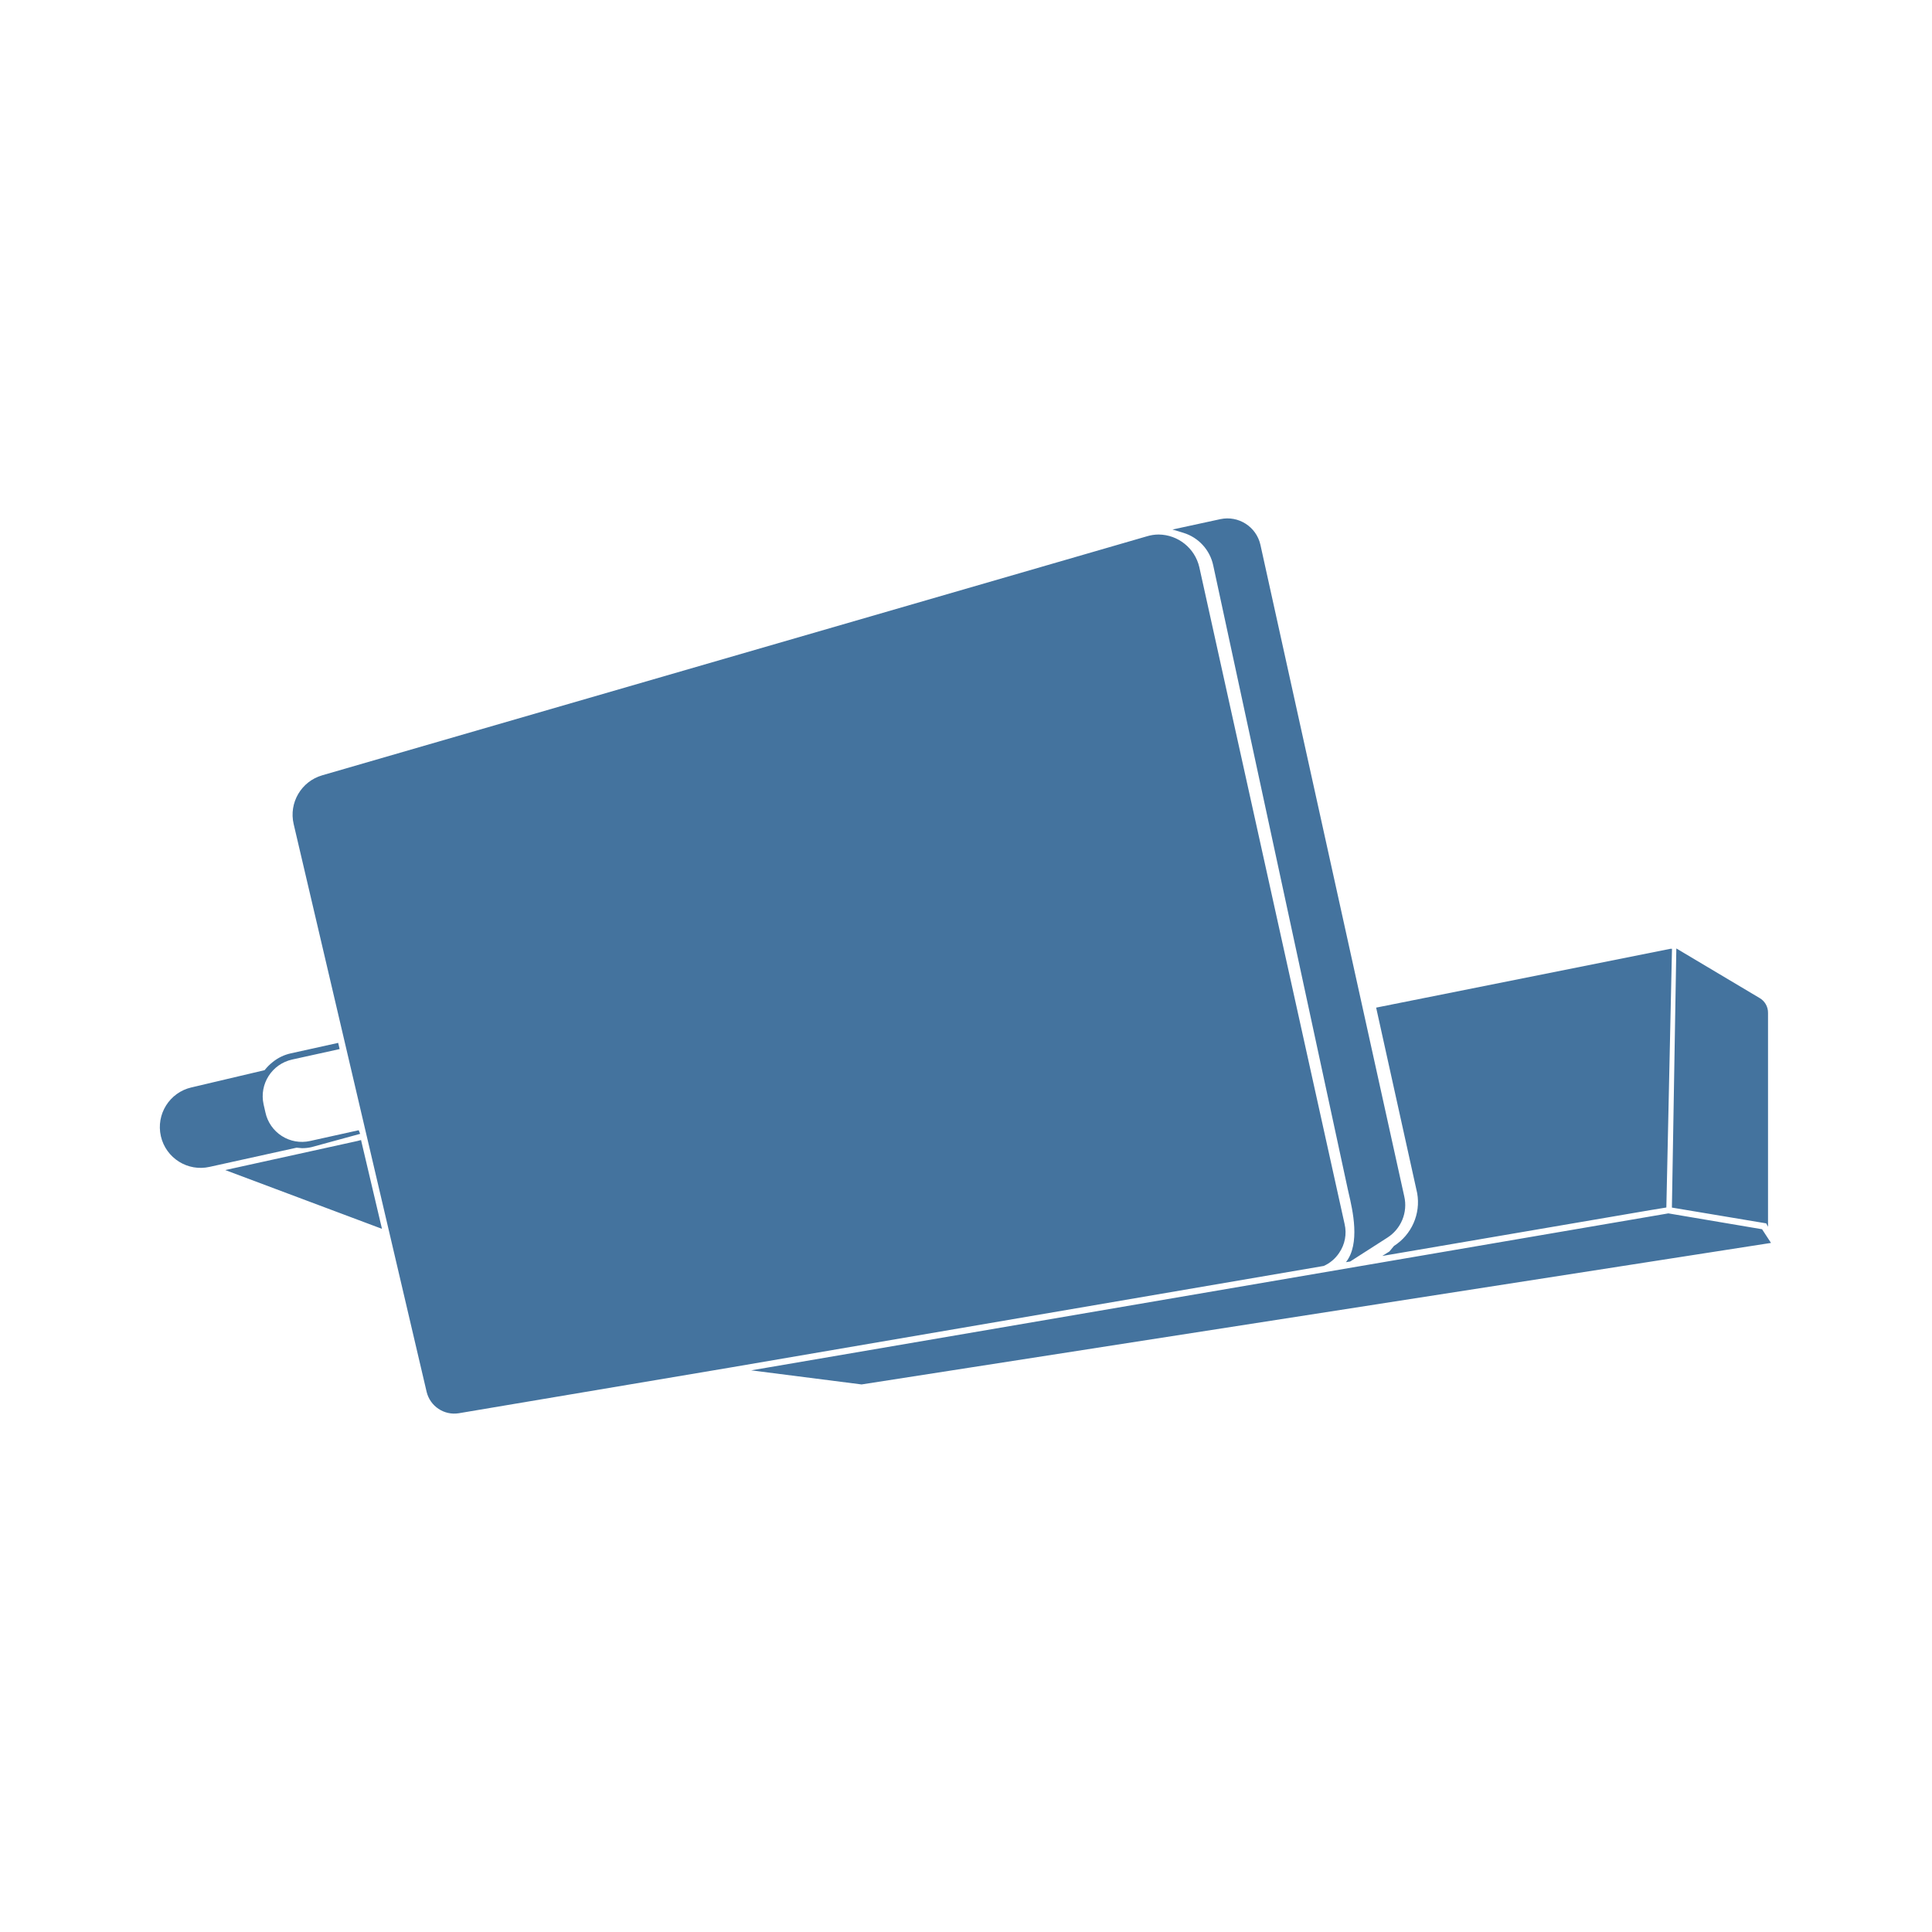
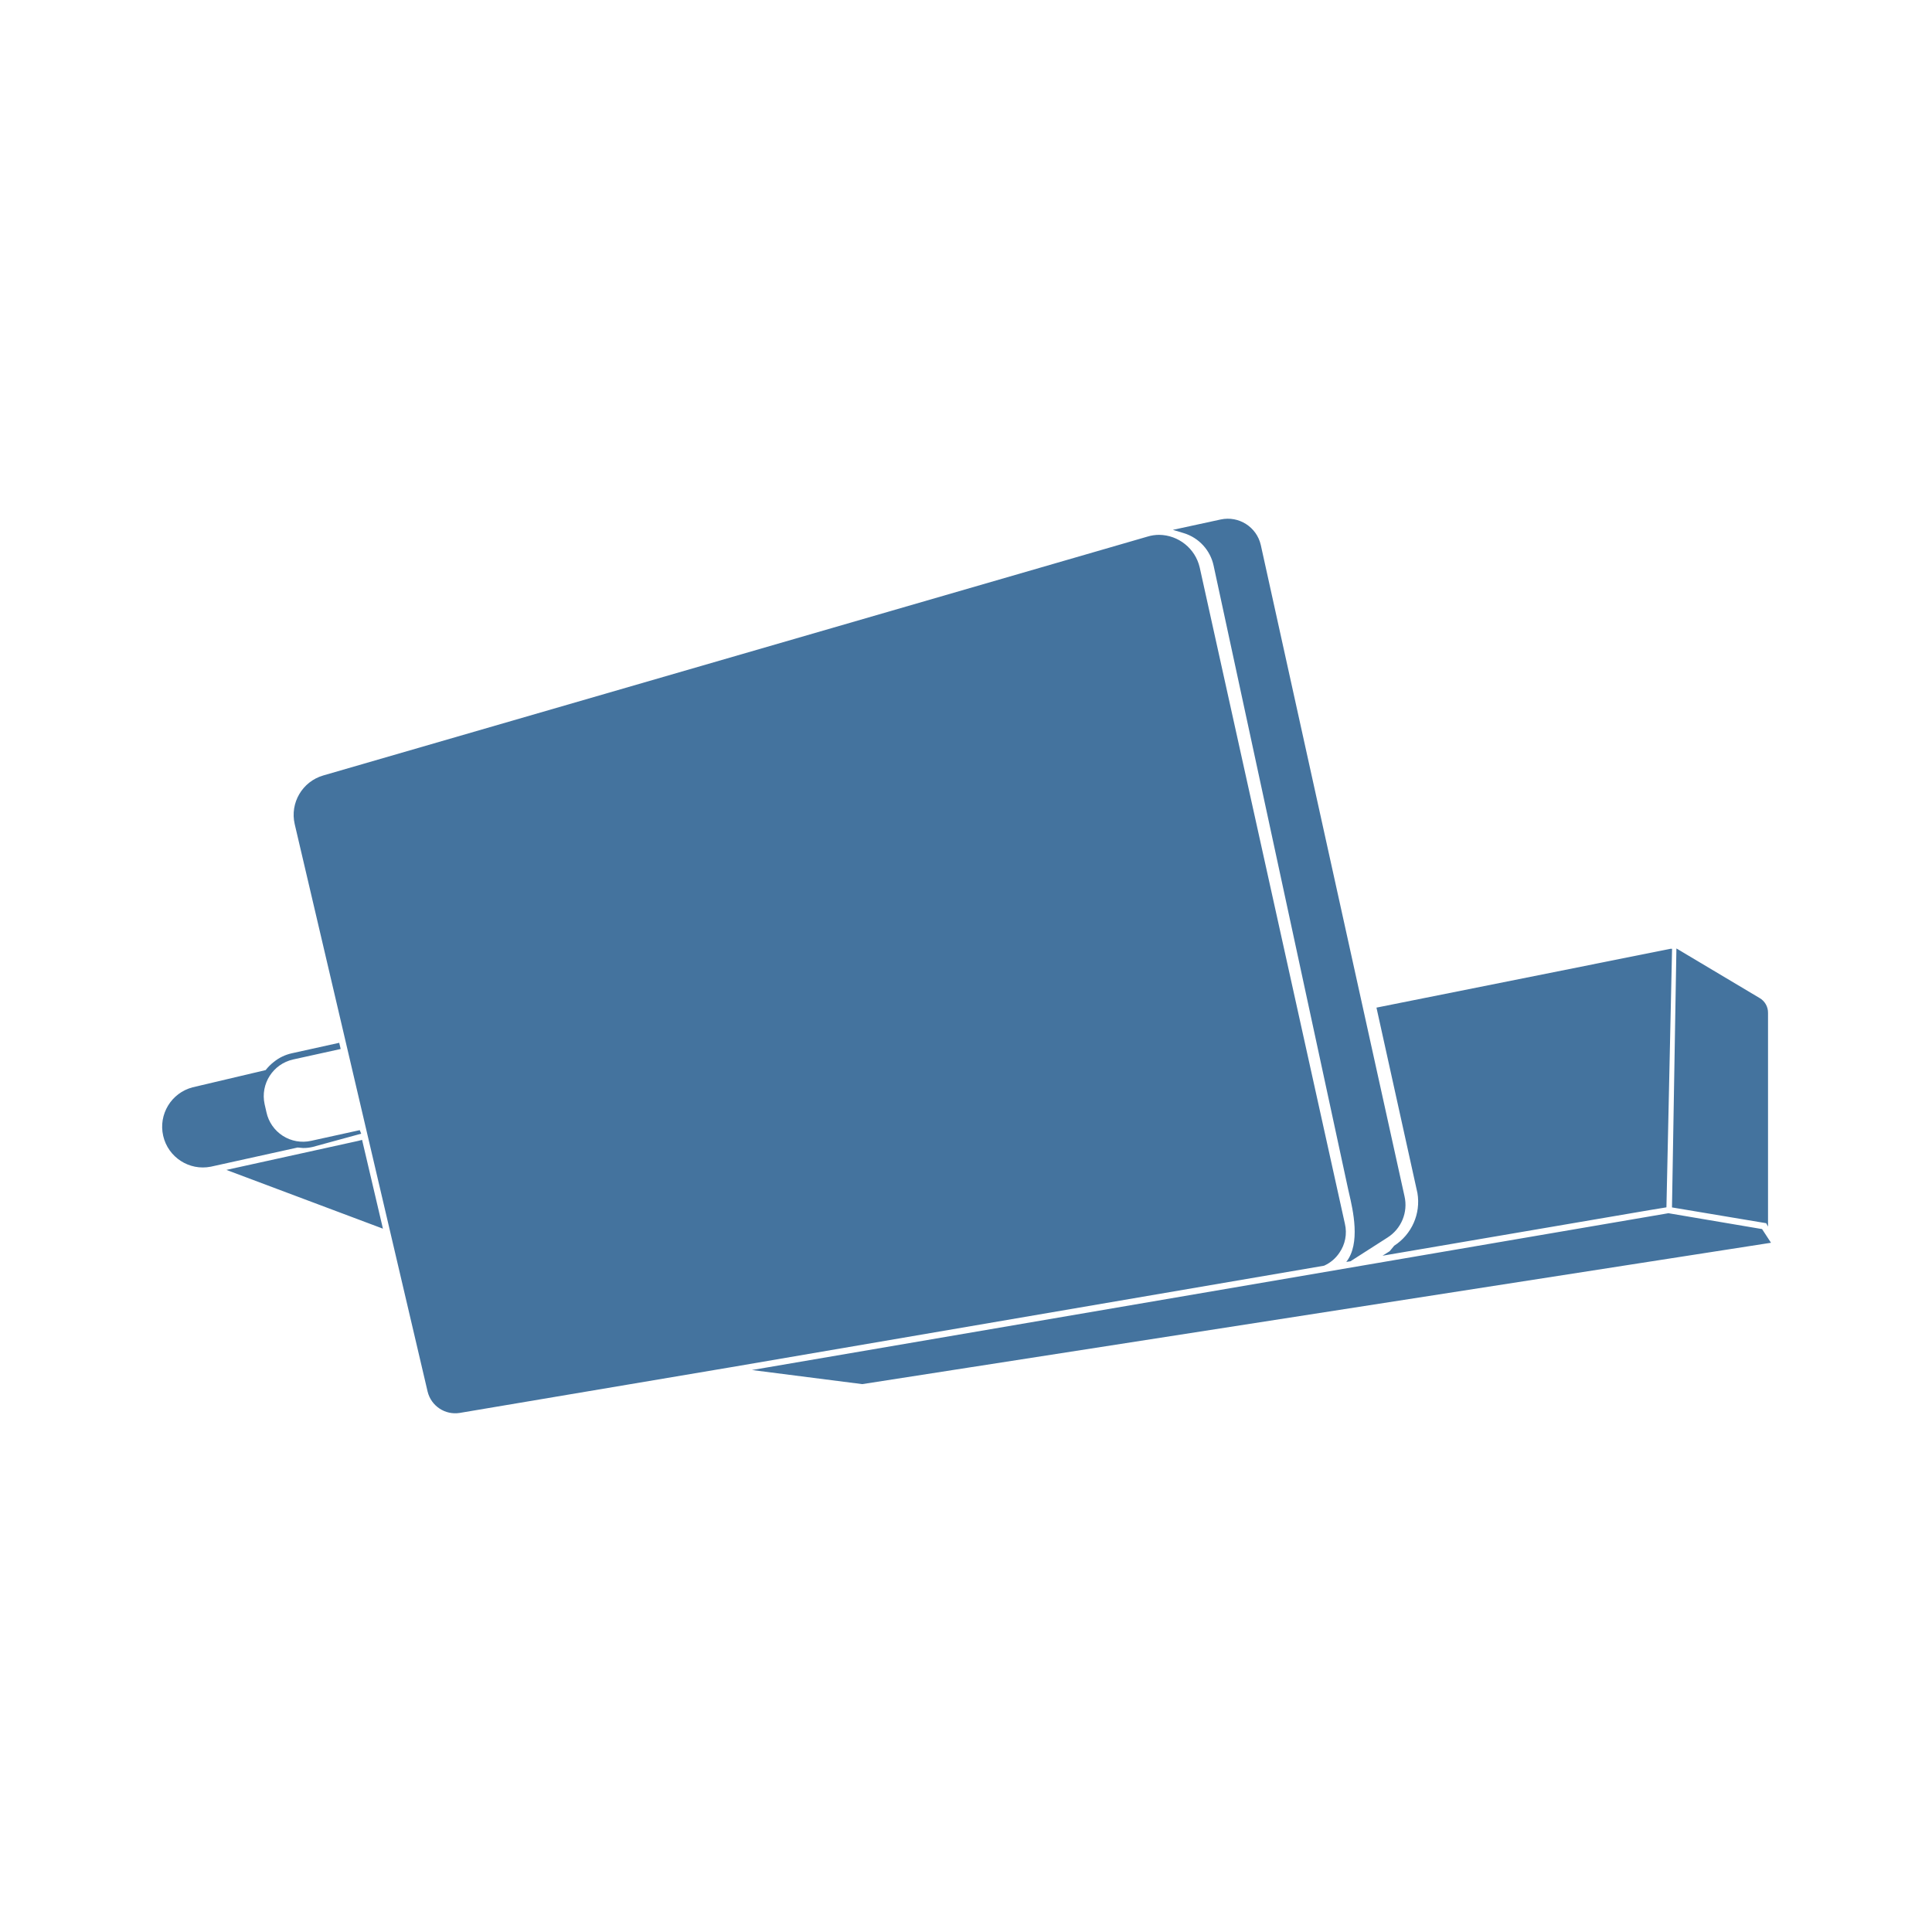
<svg xmlns="http://www.w3.org/2000/svg" viewBox="0 0 24 24">
-   <path fill="#44739e" d="m21.889 15.27-1.164-.197-11.393 1.95 1.371.175L22 15.44Zm-5.255.296a.45.45 0 0 0 .069-.361l-1.805-8.161a.524.524 0 0 0-.504-.404.5.5 0 0 0-.146.022L4.003 9.631a.51.51 0 0 0-.355.606L5.3 17.291a.353.353 0 0 0 .398.265l3.379-.569 7.367-1.261a.45.45 0 0 0 .19-.16m-1.563-8.543 1.671 7.747.012.053c.049.21.146.627-.034.856l.052-.008.46-.295a.48.48 0 0 0 .212-.515l-1.787-8.095a.42.42 0 0 0-.497-.317l-.595.129.136.041a.54.54 0 0 1 .37.404m-11.319 7.24a.5.5 0 0 0 .118-.013l.604-.165-.018-.045-.605.134a.464.464 0 0 1-.554-.356l-.023-.101a.467.467 0 0 1 .355-.555l.59-.13-.018-.077-.588.13a.54.54 0 0 0-.225.108.6.6 0 0 0-.101.101l-.908.214a.506.506 0 0 0 .226.987l1.079-.238Zm13.564 1.215-.056.068-.089.056 3.328-.569L20.7 15l.07-3.214h-.018l-3.657.731.51 2.306a.645.645 0 0 1-.289.655m4.647-.239v-2.655a.21.21 0 0 0-.106-.187l-1.033-.615-.055 3.219 1.171.196ZM4.485 14.162l-.046.012-1.641.361 1.947.73-.252-1.069Z" />
+   <path fill="#44739e" d="m21.889 15.268-1.163-.197-11.385 1.948 1.37.175L22 15.438Zm-5.251.295a.45.45 0 0 0 .069-.36l-1.804-8.155a.524.524 0 0 0-.504-.404.5.5 0 0 0-.145.022L4.016 9.633a.51.51 0 0 0-.355.605l1.651 7.049a.353.353 0 0 0 .398.265l3.376-.569 7.362-1.26a.45.45 0 0 0 .19-.16m-1.562-8.536 1.67 7.741.012.053c.049.21.146.627-.034.855l.052-.008.459-.294a.48.48 0 0 0 .212-.515L15.662 6.77a.42.42 0 0 0-.497-.317l-.595.129.136.041a.54.54 0 0 1 .37.404M3.765 14.261a.5.5 0 0 0 .118-.013l.604-.165-.018-.044-.605.133a.464.464 0 0 1-.554-.355l-.023-.101a.467.467 0 0 1 .355-.555l.59-.13-.018-.077-.588.13a.54.54 0 0 0-.225.108.6.6 0 0 0-.101.101l-.907.214a.506.506 0 0 0 .226.986l1.078-.238Zm13.554 1.214-.056.068-.089.056 3.326-.568.201-.033.07-3.212h-.018l-3.654.731.509 2.304a.65.65 0 0 1-.289.654m4.644-.238v-2.653a.21.21 0 0 0-.106-.187l-1.032-.615-.055 3.217 1.17.196ZM4.498 14.16l-.046.012-1.64.361 1.945.73-.251-1.069Z" />
</svg>
